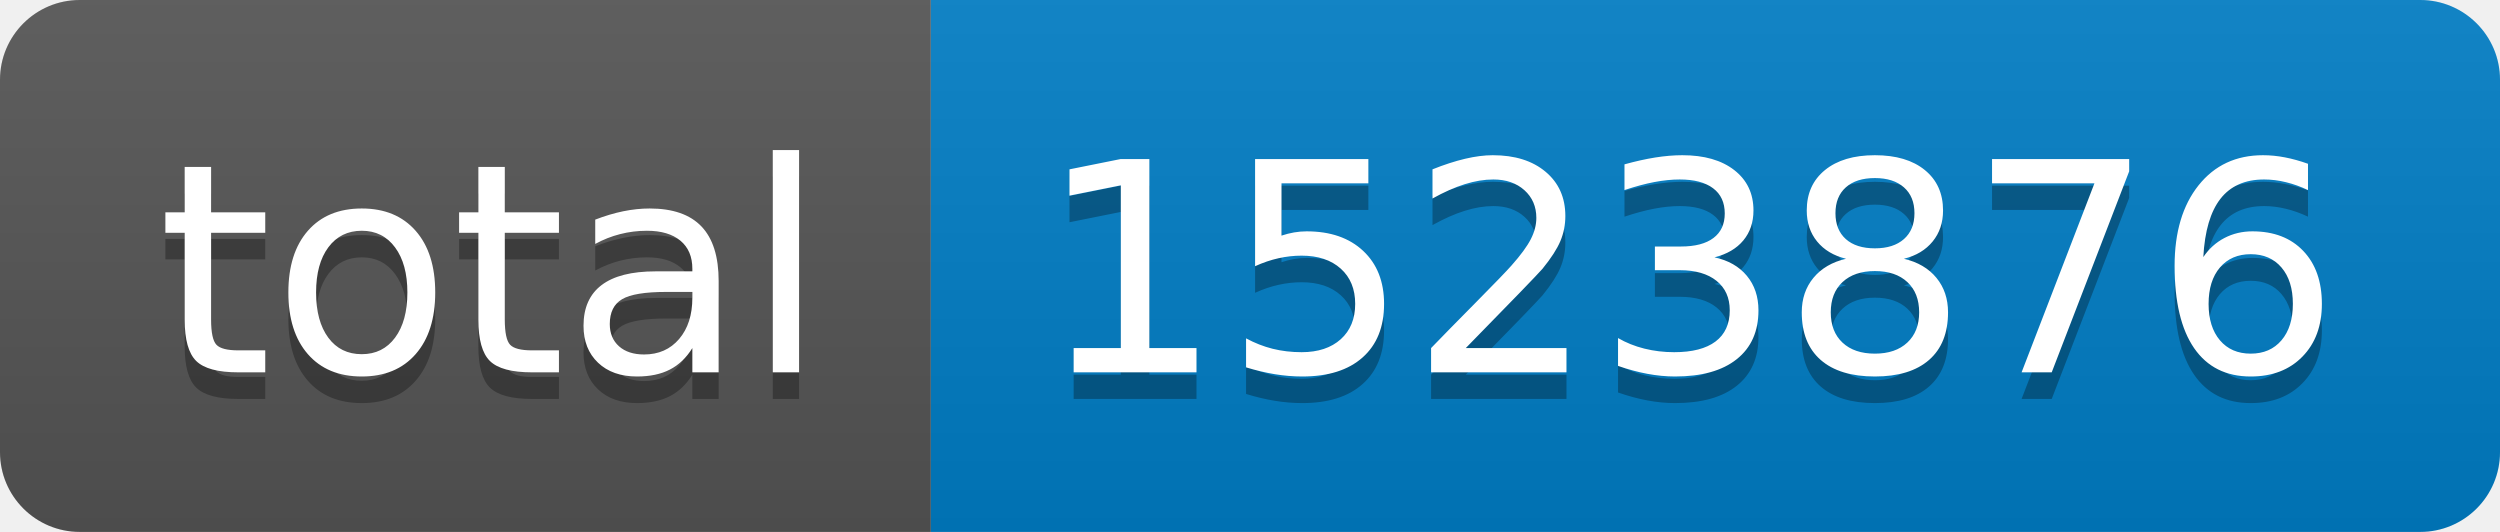
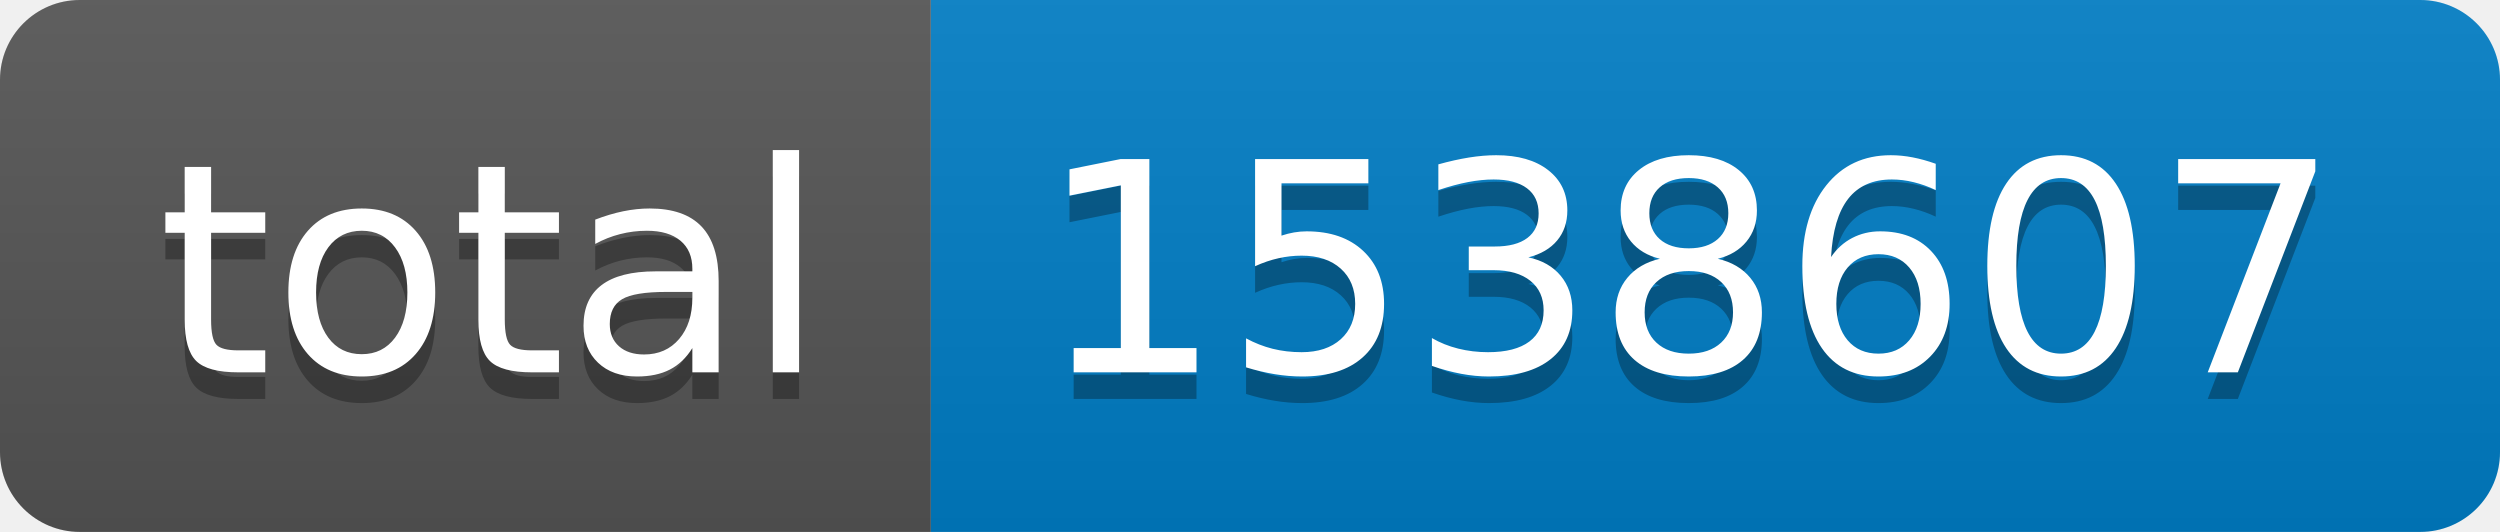
- <svg xmlns="http://www.w3.org/2000/svg" width="94" height="20" role="img" aria-label="total: 1523876">
+ <svg xmlns="http://www.w3.org/2000/svg" width="94" height="20" role="img" aria-label="total: 1538607">
  <linearGradient id="s" x2="0" y2="100%">
    <stop offset="0" stop-color="#bbb" stop-opacity=".1" />
    <stop offset="1" stop-opacity=".1" />
  </linearGradient>
  <clipPath id="r">
    <rect width="94" height="20" rx="3" fill="#fff" />
  </clipPath>
  <g clip-path="url(#r)">
    <rect width="35" height="20" fill="#555" />
    <rect x="35" width="59" height="20" fill="#007ec6" />
    <rect width="94" height="20" fill="url(#s)" />
  </g>
  <g fill="#fff" text-anchor="middle" font-family="Verdana,Geneva,DejaVu Sans,sans-serif" text-rendering="geometricPrecision" font-size="110">
    <text aria-hidden="true" x="185" y="150" fill="#010101" fill-opacity=".3" transform="scale(.1)" textLength="250">total</text>
    <text x="185" y="140" transform="scale(.1)" fill="#fff" textLength="250">total</text>
-     <text aria-hidden="true" x="635" y="150" fill="#010101" fill-opacity=".3" transform="scale(.1)" textLength="490">1523876</text>
-     <text x="635" y="140" transform="scale(.1)" fill="#fff" textLength="490">1523876</text>
+     <text aria-hidden="true" x="635" y="150" fill="#010101" fill-opacity=".3" transform="scale(.1)" textLength="490">1538607</text>
+     <text x="635" y="140" transform="scale(.1)" fill="#fff" textLength="490">1538607</text>
  </g>
</svg>
